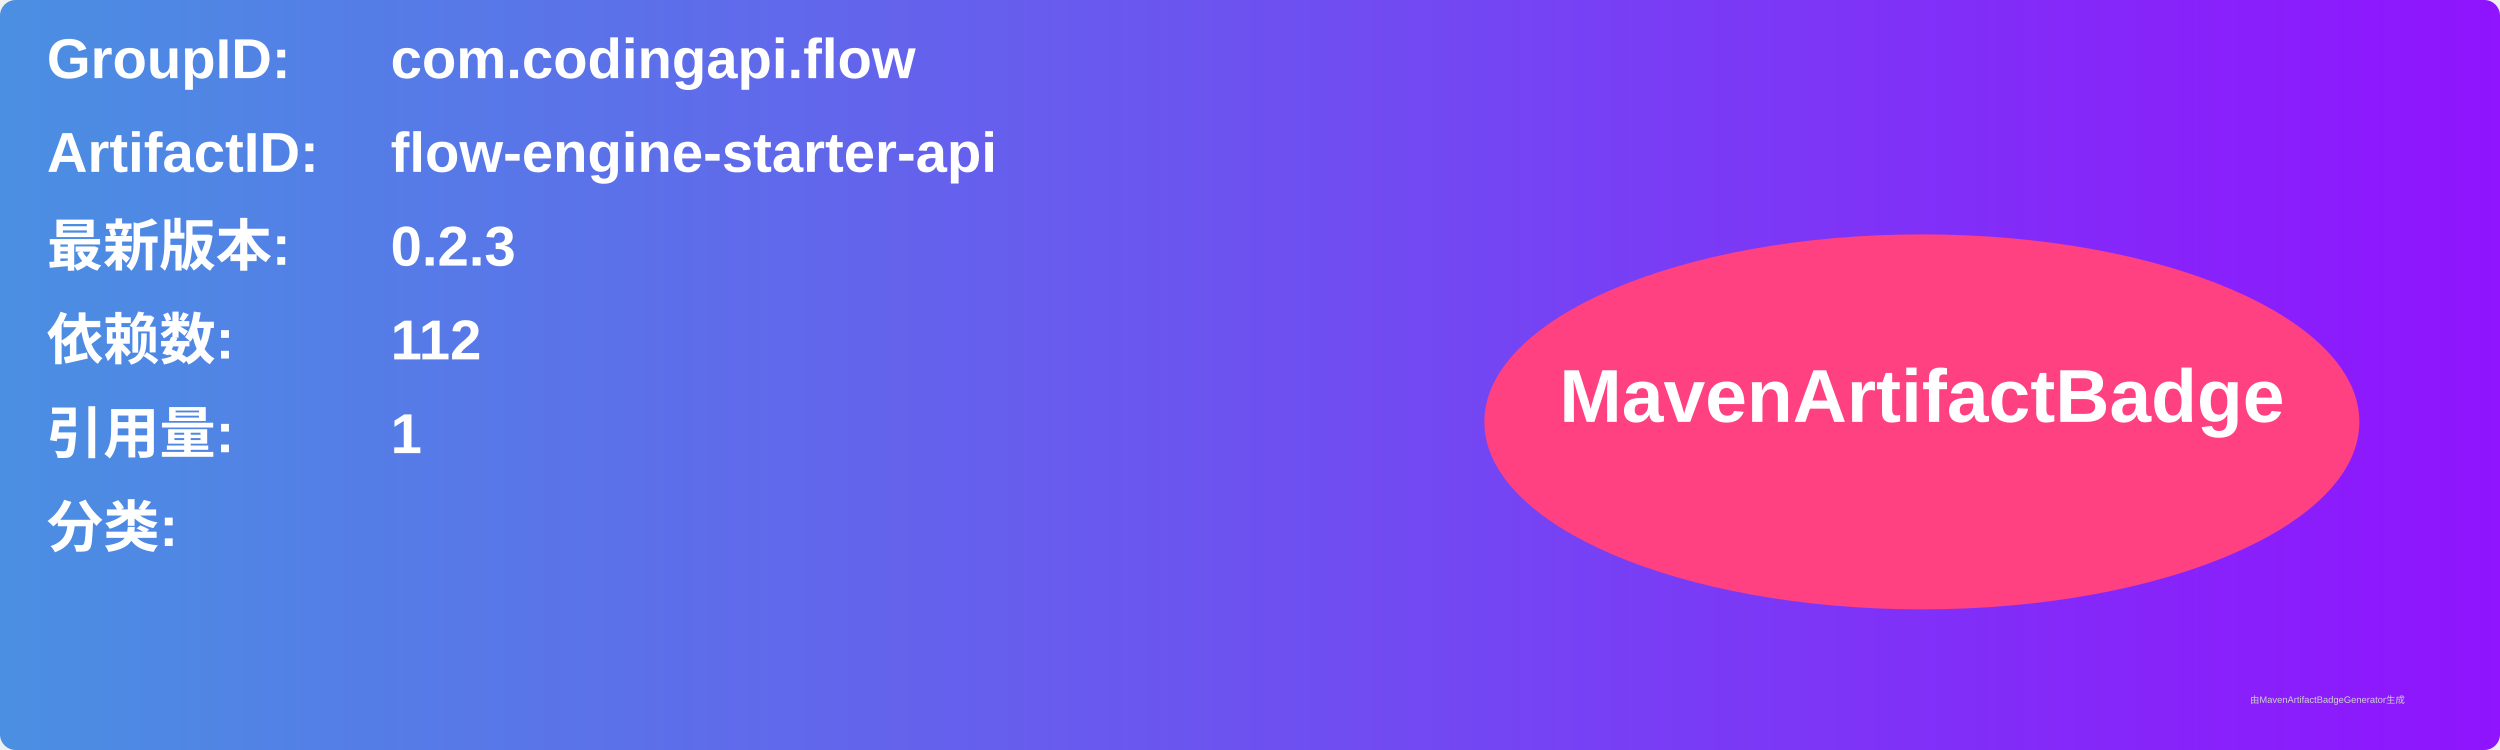
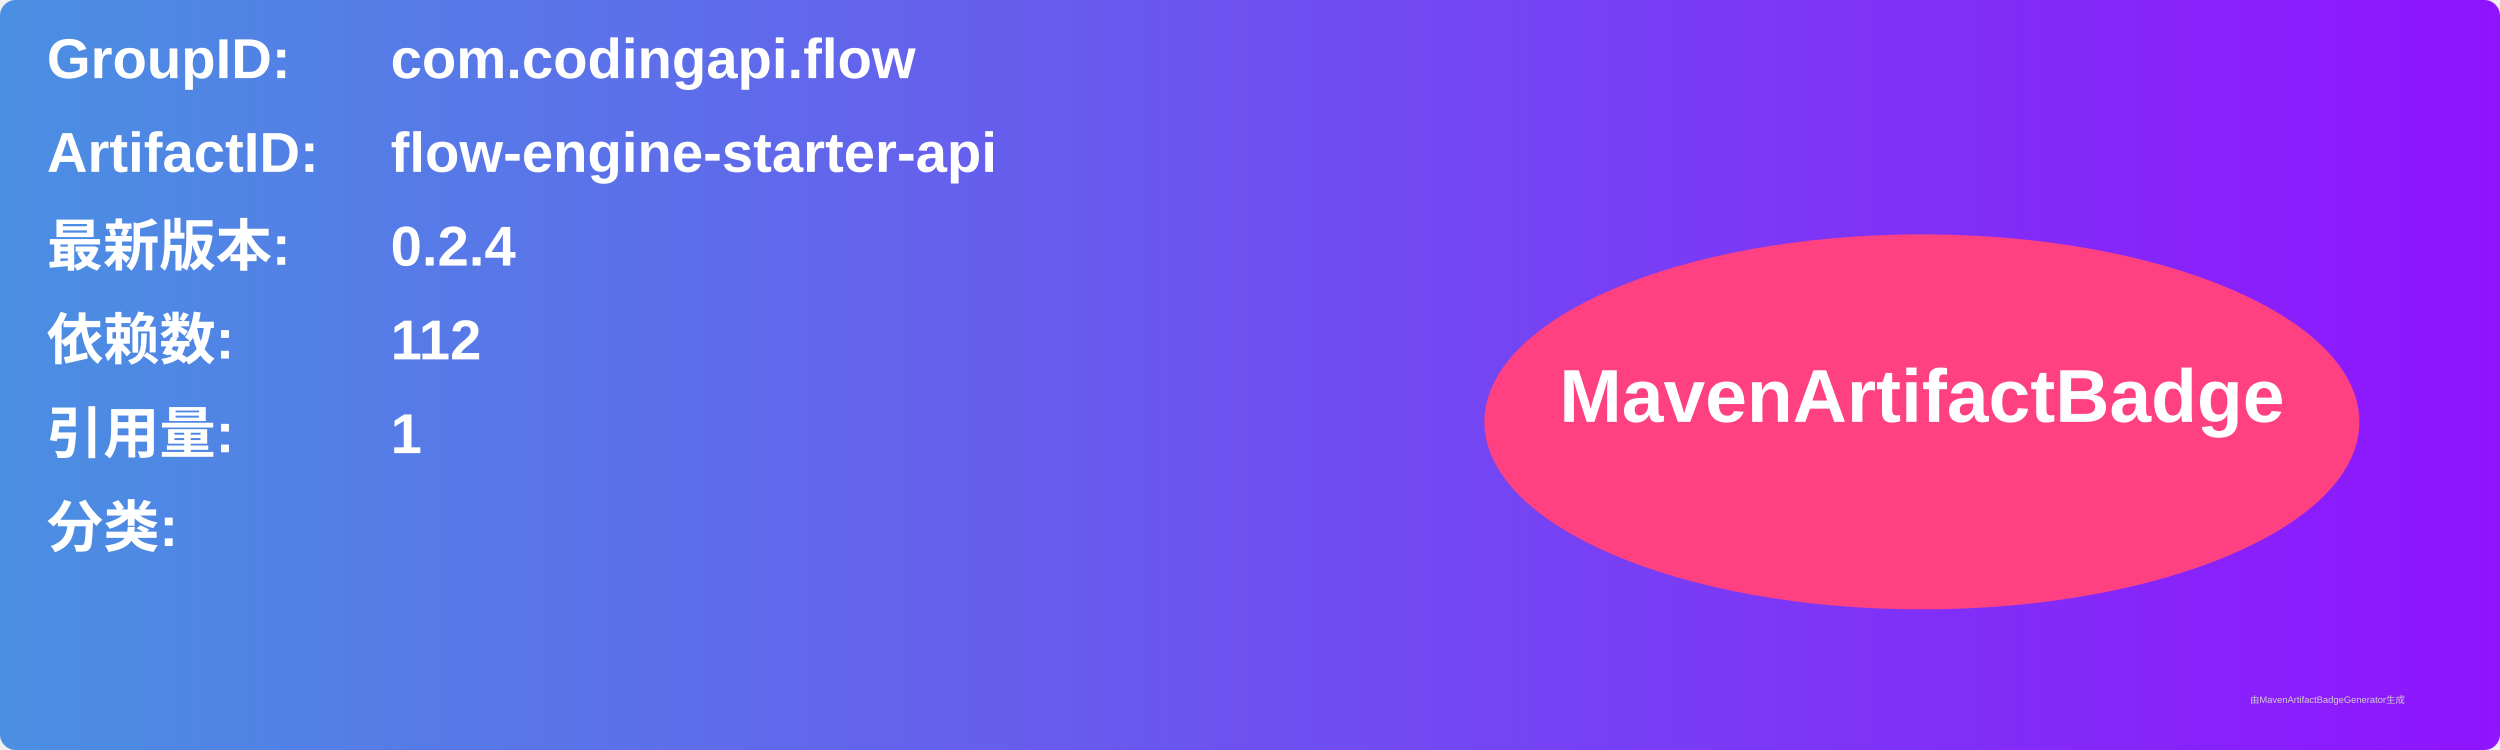
<svg xmlns="http://www.w3.org/2000/svg" width="800" height="240" viewBox="0 0 800 240">
  <linearGradient id="grad" x1="0%" y1="0%" x2="100%" y2="0%">
    <stop offset="0%" stop-color="#4a90e2" />
    <stop offset="100%" stop-color="#9013fe" />
  </linearGradient>
  <rect width="100%" height="100%" rx="5" ry="5" fill="url(#grad)" />
  <g transform="translate(15, 15)">
    <text x="0" y="10" font-family="Arial" font-size="18" fill="white" font-weight="bold" width="260">GroupID:</text>
    <text x="110" y="10" font-family="Arial" font-size="18" fill="white" font-weight="bold" width="460">com.codingapi.flow</text>
    <text x="0" y="40" font-family="Arial" font-size="18" fill="white" font-weight="bold" width="260">ArtifactID:</text>
    <text x="110" y="40" font-family="Arial" font-size="18" fill="white" font-weight="bold" width="460">flow-engine-starter-api</text>
    <text x="0" y="70" font-family="Arial" font-size="18" fill="white" font-weight="bold">最新版本:</text>
    <text x="110" y="70" font-family="Arial" font-size="18" fill="white" font-weight="bold">
-       <tspan font-weight="bold">0.2.3</tspan>
+       <tspan font-weight="bold">0.2.4</tspan>
    </text>
    <text x="0" y="100" font-family="Arial" font-size="18" fill="white" font-weight="bold">依赖数: </text>
    <text x="110" y="100" font-family="Arial" font-size="18" fill="white">
      <tspan font-weight="bold">112</tspan>
    </text>
    <text x="0" y="130" font-family="Arial" font-size="18" fill="white" font-weight="bold">引用量: </text>
    <text x="110" y="130" font-family="Arial" font-size="18" fill="white">
      <tspan font-weight="bold">1</tspan>
    </text>
    <text x="0" y="160" font-family="Arial" font-size="18" fill="white" font-weight="bold">分类:</text>
    <text x="10" y="190" font-family="Arial" font-size="10" fill="white">
      <tspan font-weight="bold" />
    </text>
    <ellipse cx="600" cy="120" rx="140" ry="60" fill="#ff4081" />
    <text x="600" y="120" text-anchor="middle" font-family="Arial" font-size="24" fill="white" font-weight="bold">MavenArtifactBadge</text>
  </g>
  <text x="720" y="225" font-family="Arial" font-size="3" fill="#d0d0d0">由MavenArtifactBadgeGenerator生成</text>
</svg>
